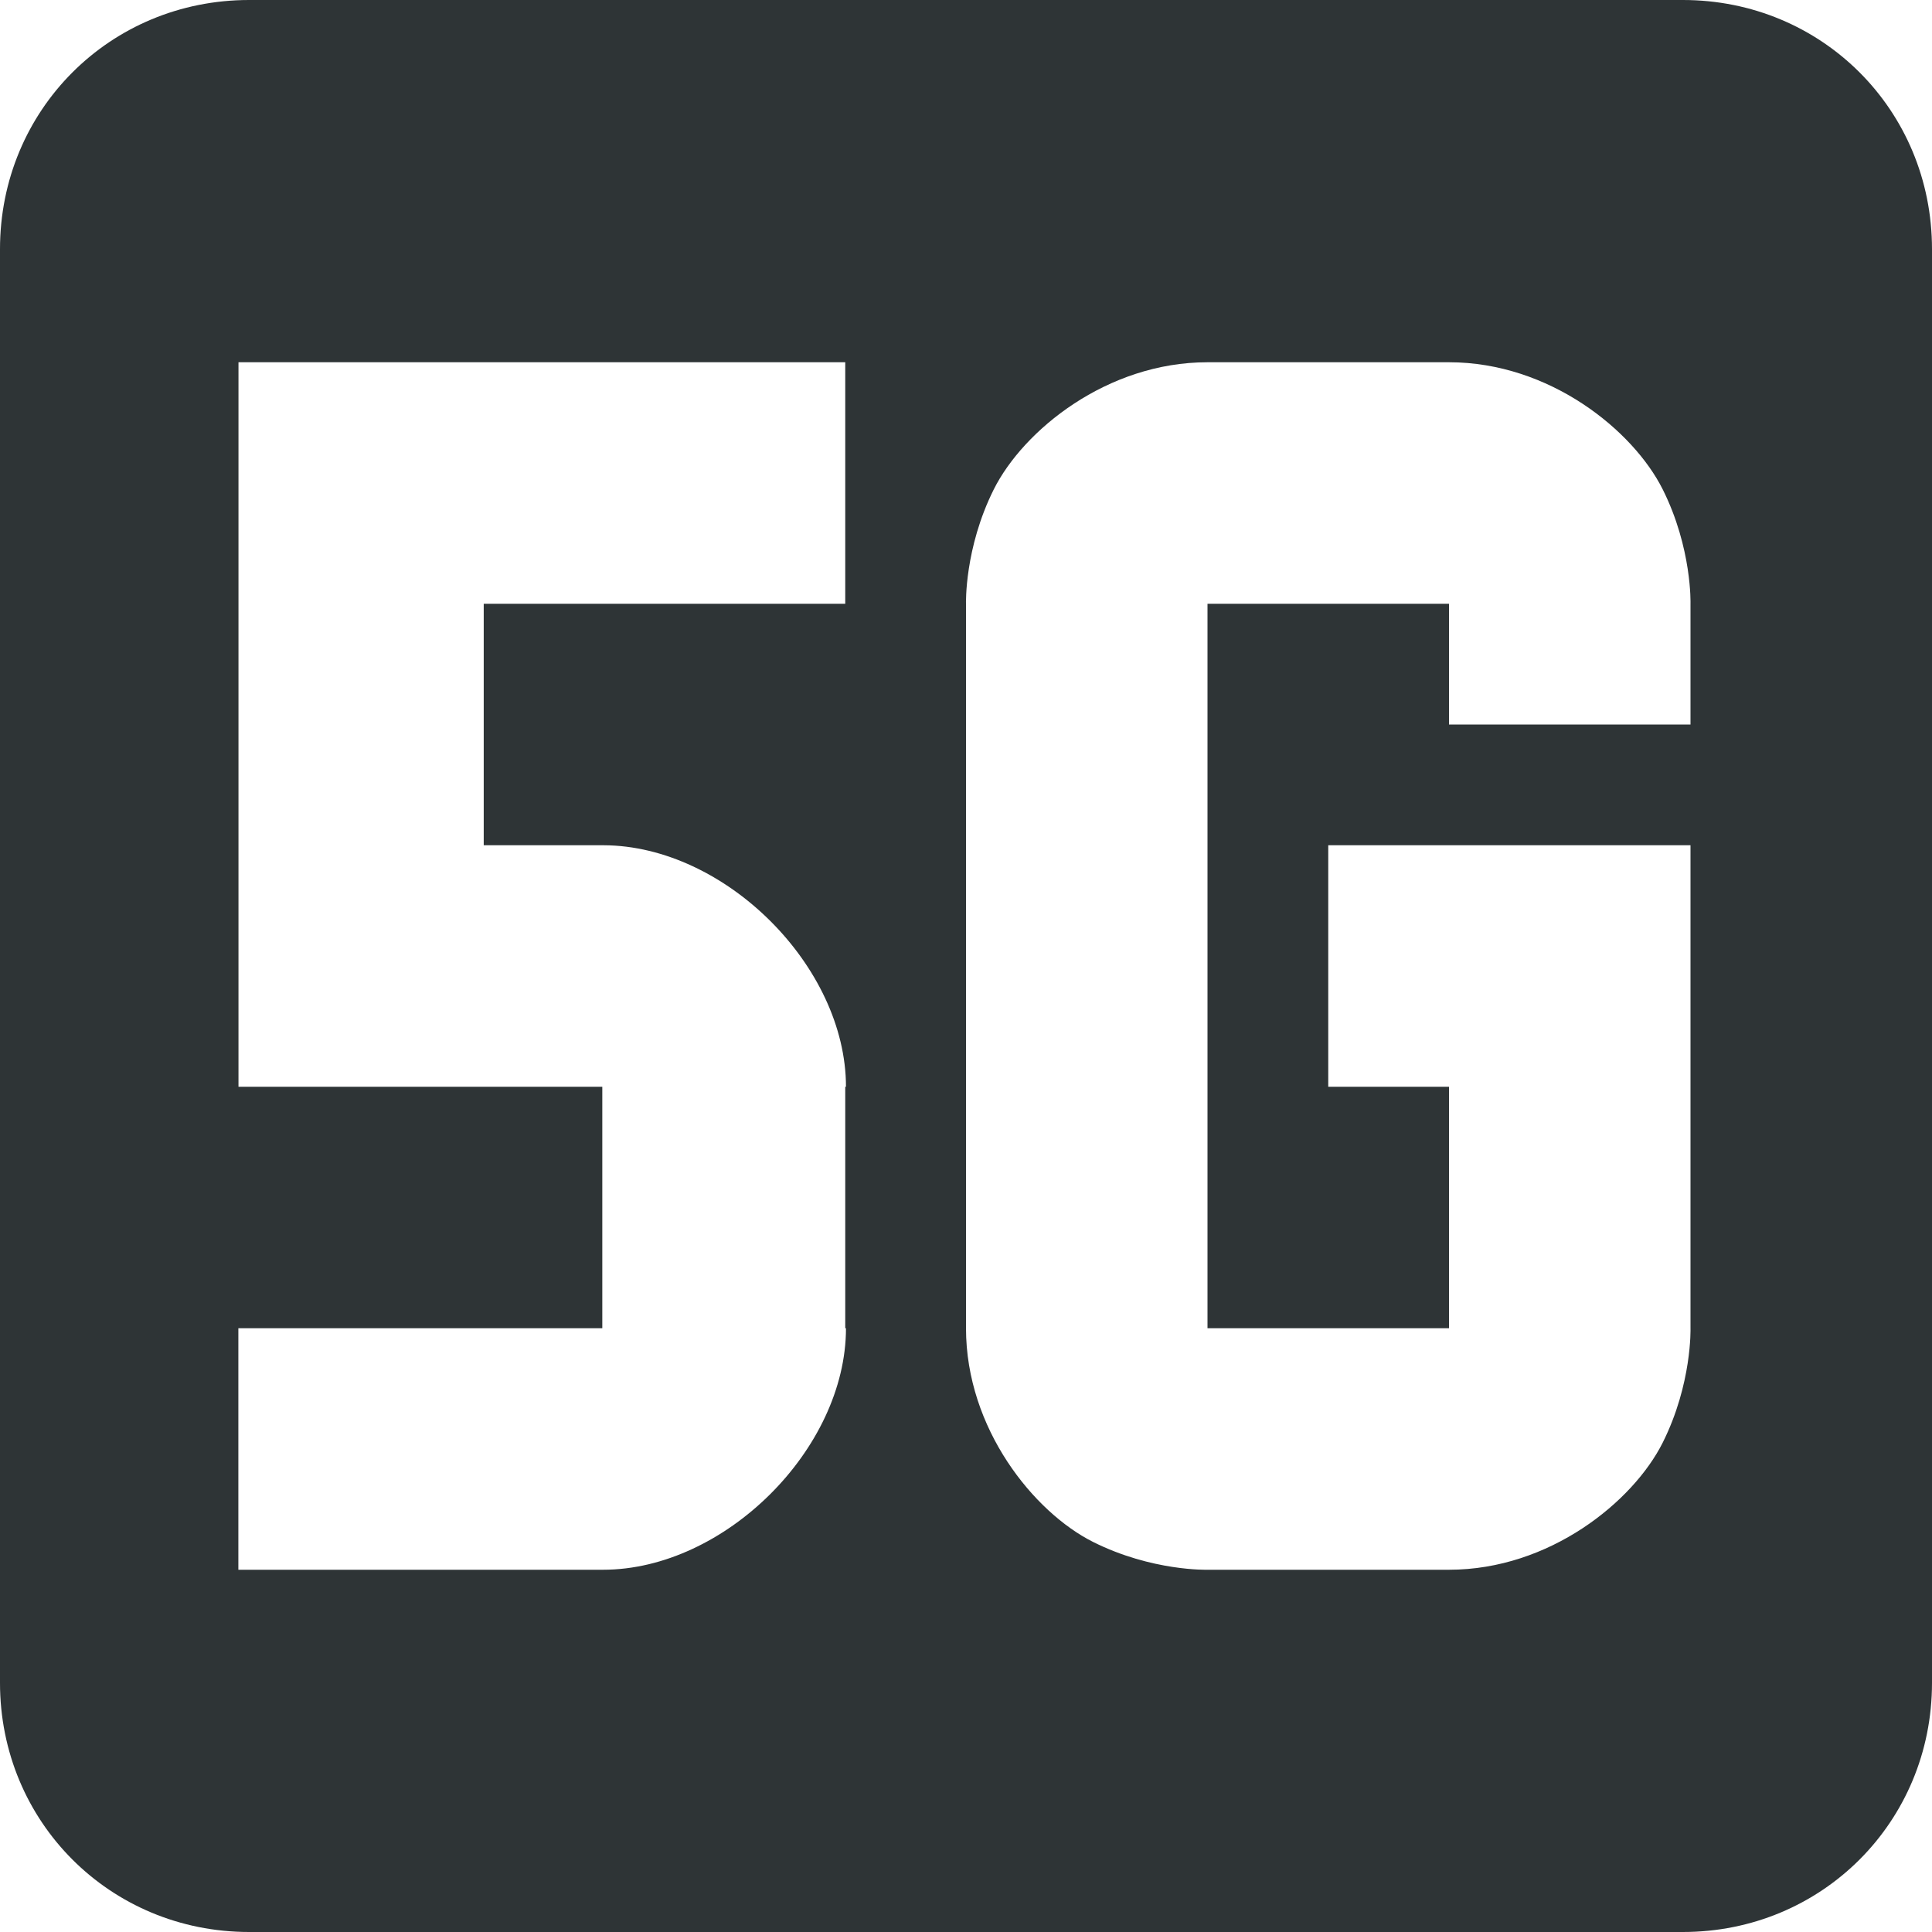
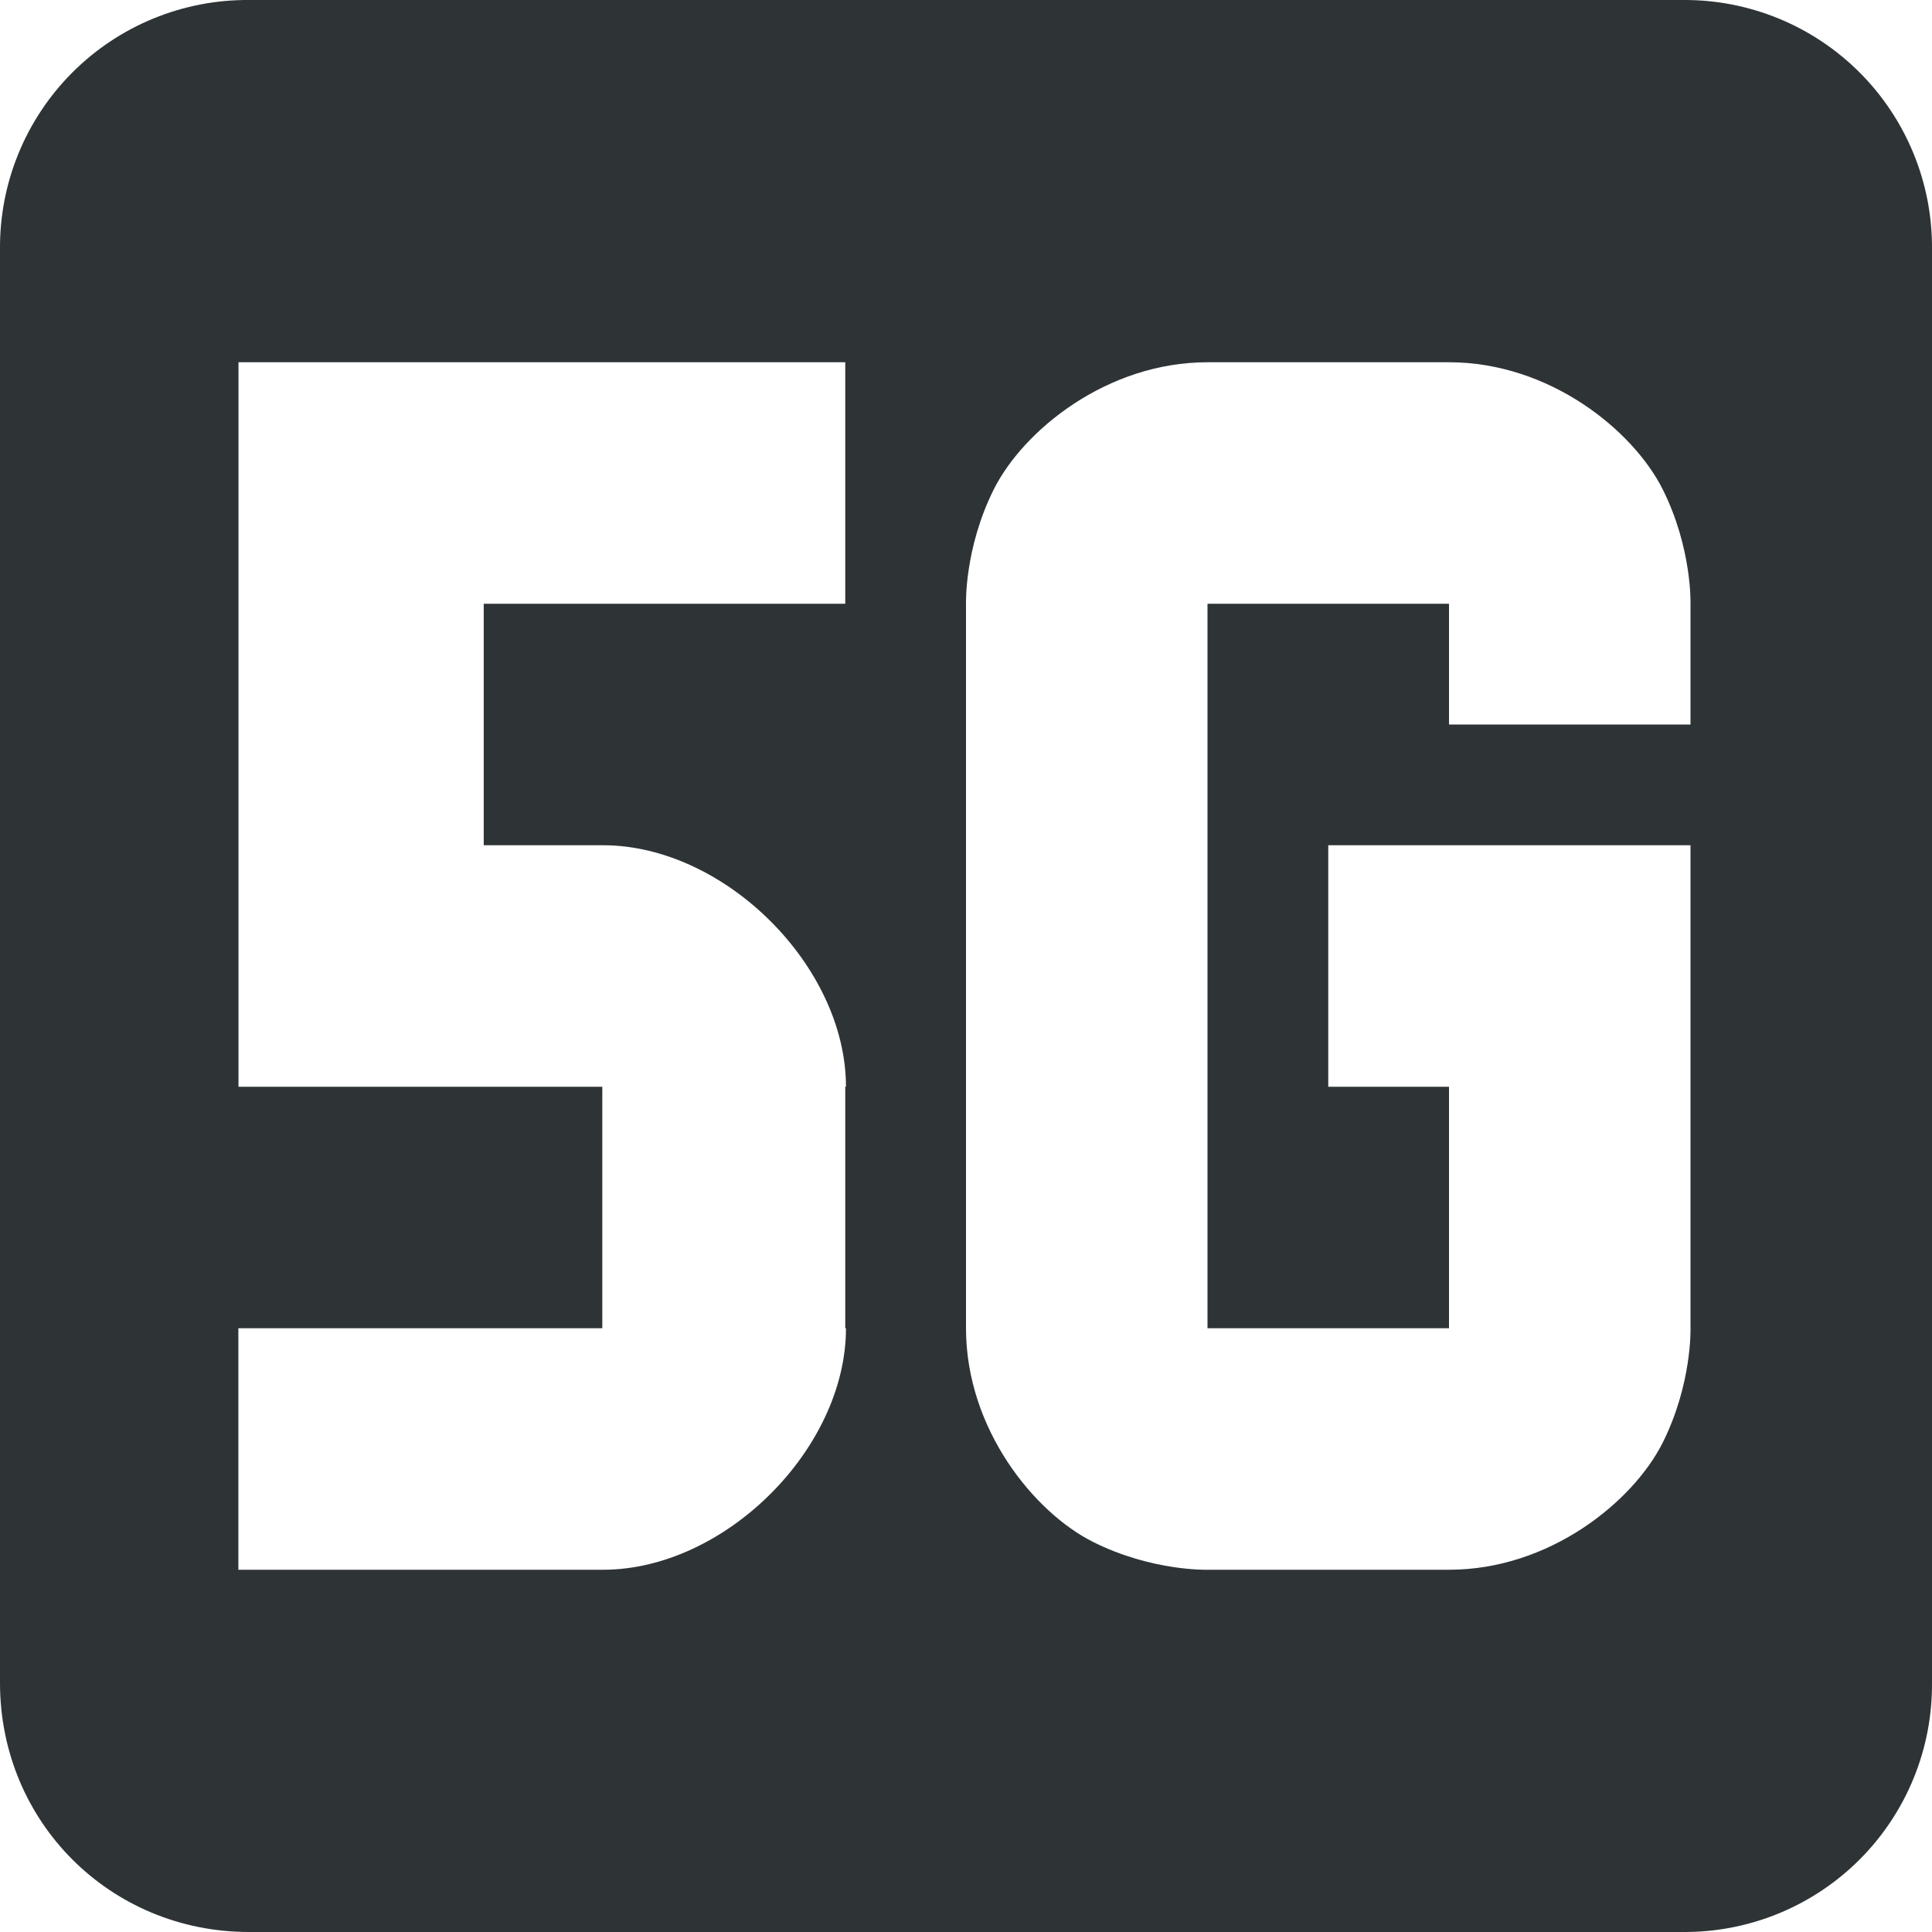
<svg xmlns="http://www.w3.org/2000/svg" height="16" width="16">
-   <g color="#bebebe">
-     <path style="marker:none" overflow="visible" fill="none" d="M0 0h16v16H0z" />
-     <path d="M2.063 0C.911 0 0 .912 0 2.063v11.874C0 15.088.912 16 2.063 16h11.874C15.088 16 16 15.088 16 13.937V2.063C16 .911 15.088 0 13.937 0zm-.088 3H7v2H4.006v2H5c1.004.004 2.006 1.002 2.006 2H7v2h.006c0 1-1.005 2-2.012 2h-3.02v-2h3.014V9H1.975zM10 3h2c.833 0 1.525.564 1.77 1.053.244.488.23.947.23.947v1h-2V5h-2v6h2V9h-1V7h3v4s.014.459-.23.947C13.525 12.436 12.833 13 12 13h-2s-.459.014-.947-.23C8.564 12.525 8 11.833 8 11V5s-.014-.459.23-.947C8.475 3.564 9.167 3 10 3z" style="marker:none" overflow="visible" fill="#2e3436" />
-   </g>
+   <path d="M2.063 0A2.048 2.048 0 0 0 0 2.063v11.874C0 15.088.912 16 2.063 16h11.874A2.048 2.048 0 0 0 16 13.937V2.063A2.048 2.048 0 0 0 13.937 0zm-.088 3H7v2H4.006v2H5c1.004.004 2.006 1.002 2.006 2H7v2h.006c0 1-1.005 2-2.012 2h-3.02v-2h3.014V9H1.975zM10 3h2c.833 0 1.525.564 1.77 1.053.244.488.23.947.23.947v1h-2V5h-2v6h2V9h-1V7h3v4s.014.459-.23.947C13.525 12.436 12.833 13 12 13h-2s-.459.014-.947-.23C8.564 12.525 8 11.833 8 11V5s-.014-.459.23-.947C8.475 3.564 9.167 3 10 3z" style="marker:none" overflow="visible" fill="#2e3436" color="#bebebe" />
</svg>
